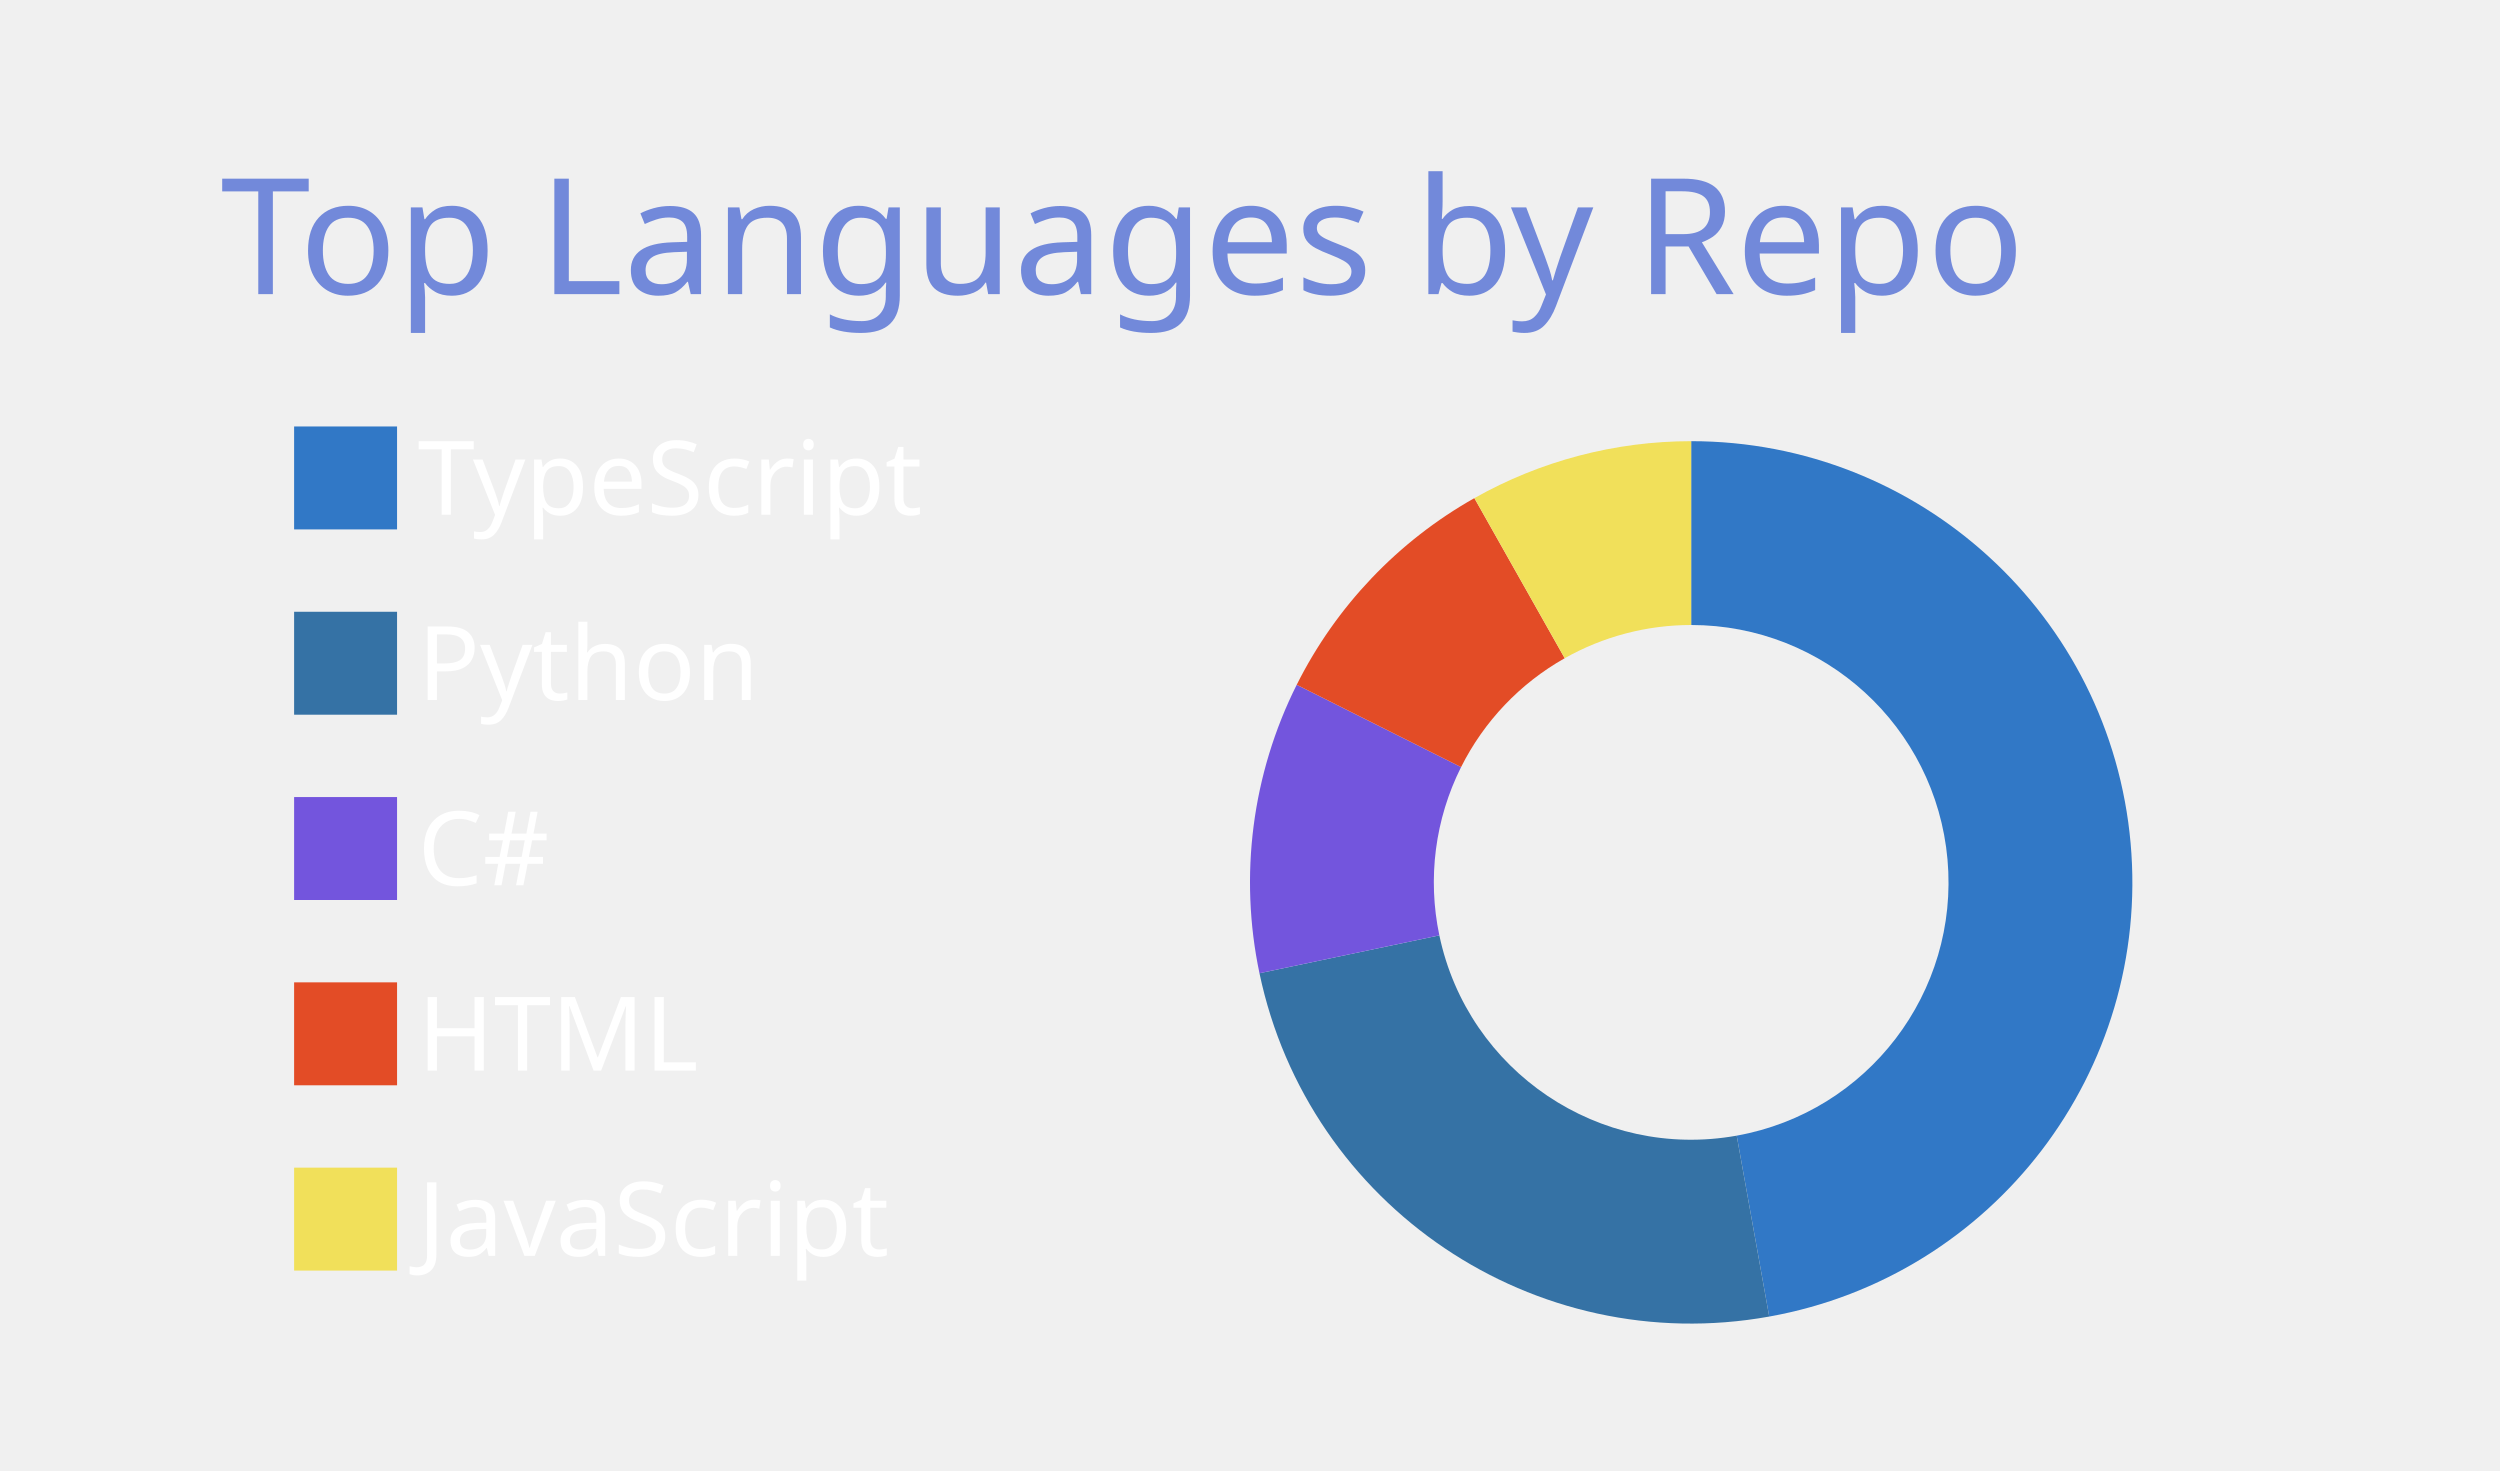
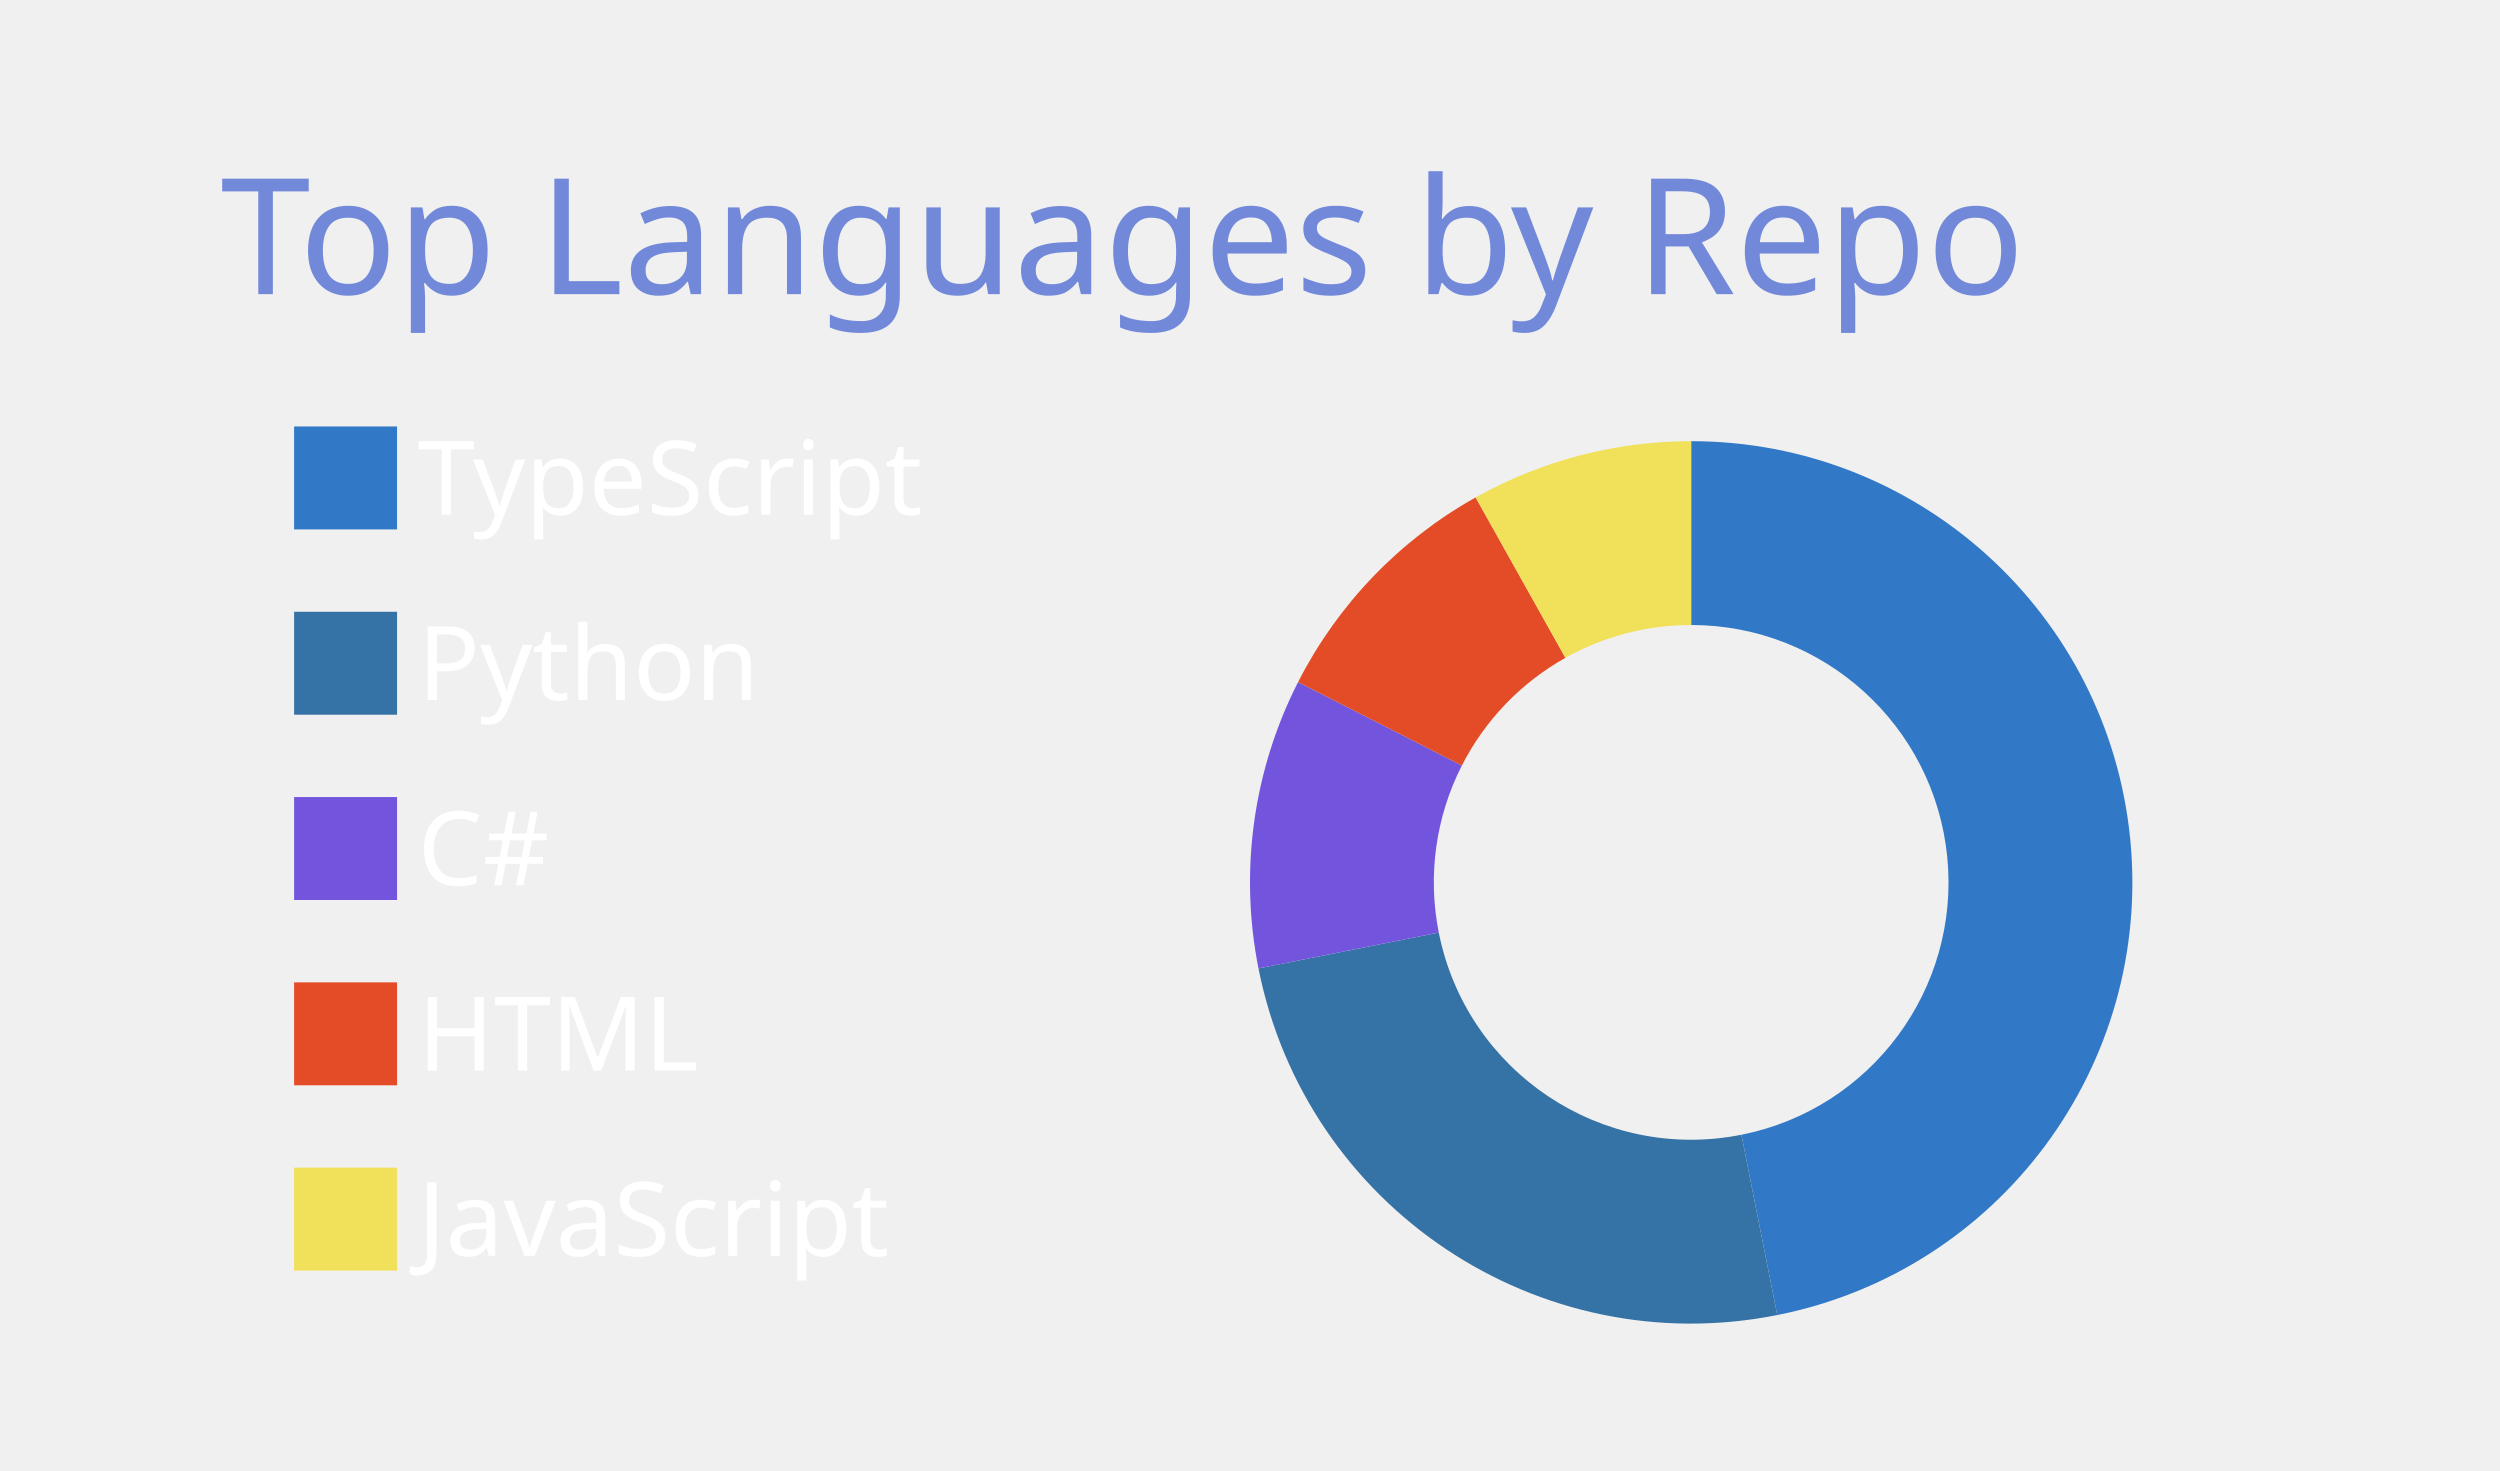
<svg xmlns="http://www.w3.org/2000/svg" width="340" height="200" viewBox="0 0 340 200">
  <style>* {
          font-family: 'Segoe UI', Ubuntu, "Helvetica Neue", Sans-Serif
        }</style>
  <g class="gpsc-root">
    <rect x="1" y="1" rx="5" ry="5" height="99%" width="99.412%" stroke="#000000" stroke-width="1" fill="#ffffff00" stroke-opacity="0" />
    <text x="30" y="40" class="gpsc-item" style="--gpsc-i: 0; font-size: 22px; fill: #7289da;">Top Languages by Repo</text>
    <g transform="translate(0,40)">
      <g transform="translate(40,0)">
        <rect y="18" width="14" height="14" class="gpsc-item" style="--gpsc-i: 0; stroke-width: 1px;" fill="#3178c6" stroke="#ffffff00" />
        <rect y="43.2" width="14" height="14" class="gpsc-item" style="--gpsc-i: 1; stroke-width: 1px;" fill="#3572A5" stroke="#ffffff00" />
        <rect y="68.4" width="14" height="14" class="gpsc-item" style="--gpsc-i: 2; stroke-width: 1px;" fill="#7355dd" stroke="#ffffff00" />
        <rect y="93.6" width="14" height="14" class="gpsc-item" style="--gpsc-i: 3; stroke-width: 1px;" fill="#e34c26" stroke="#ffffff00" />
        <rect y="118.8" width="14" height="14" class="gpsc-item" style="--gpsc-i: 4; stroke-width: 1px;" fill="#f1e05a" stroke="#ffffff00" />
        <text x="16.8" y="30" class="gpsc-item" style="--gpsc-i: 0; fill: #ffffff; font-size: 14px;">TypeScript</text>
        <text x="16.8" y="55.2" class="gpsc-item" style="--gpsc-i: 1; fill: #ffffff; font-size: 14px;">Python</text>
        <text x="16.8" y="80.4" class="gpsc-item" style="--gpsc-i: 2; fill: #ffffff; font-size: 14px;">C#</text>
        <text x="16.8" y="105.6" class="gpsc-item" style="--gpsc-i: 3; fill: #ffffff; font-size: 14px;">HTML</text>
        <text x="16.8" y="130.8" class="gpsc-item" style="--gpsc-i: 4; fill: #ffffff; font-size: 14px;">JavaScript</text>
      </g>
      <g transform="translate( 230, 80 )">
        <g class="arc" style="--gpsc-i: 0;">
-           <path d="M3.67394039744206e-15,-60A60,60,0,0,1,10.613,59.054L6.191,34.448A35,35,0,0,0,2.1431318985078682e-15,-35Z" style="fill: #3178c6; stroke-width: 2px;" stroke="#ffffff00" />
+           <path d="M3.67394039744206e-15,-60A60,60,0,0,1,11.705,58.847L6.828,34.327A35,35,0,0,0,2.1431318985078682e-15,-35Z" style="fill: #3178c6; stroke-width: 2px;" stroke="#ffffff00" />
        </g>
        <g class="arc" style="--gpsc-i: 1;">
-           <path d="M10.613,59.054A60,60,0,0,1,-58.713,12.359L-34.249,7.209A35,35,0,0,0,6.191,34.448Z" style="fill: #3572A5; stroke-width: 2px;" stroke="#ffffff00" />
+           <path d="M11.705,58.847A60,60,0,0,1,-58.847,11.705L-34.327,6.828A35,35,0,0,0,6.828,34.327Z" style="fill: #3572A5; stroke-width: 2px;" stroke="#ffffff00" />
        </g>
        <g class="arc" style="--gpsc-i: 2;">
-           <path d="M-58.713,12.359A60,60,0,0,1,-53.647,-26.869L-31.294,-15.674A35,35,0,0,0,-34.249,7.209Z" style="fill: #7355dd; stroke-width: 2px;" stroke="#ffffff00" />
+           <path d="M-58.847,11.705A60,60,0,0,1,-53.46,-27.239L-31.185,-15.89A35,35,0,0,0,-34.327,6.828Z" style="fill: #7355dd; stroke-width: 2px;" stroke="#ffffff00" />
        </g>
        <g class="arc" style="--gpsc-i: 3;">
-           <path d="M-53.647,-26.869A60,60,0,0,1,-29.485,-52.255L-17.2,-30.482A35,35,0,0,0,-31.294,-15.674Z" style="fill: #e34c26; stroke-width: 2px;" stroke="#ffffff00" />
+           <path d="M-53.46,-27.239A60,60,0,0,1,-29.317,-52.35L-17.102,-30.537A35,35,0,0,0,-31.185,-15.89Z" style="fill: #e34c26; stroke-width: 2px;" stroke="#ffffff00" />
        </g>
        <g class="arc" style="--gpsc-i: 4;">
-           <path d="M-29.485,-52.255A60,60,0,0,1,-1.1021821192326178e-14,-60L-6.429395695523604e-15,-35A35,35,0,0,0,-17.2,-30.482Z" style="fill: #f1e05a; stroke-width: 2px;" stroke="#ffffff00" />
+           <path d="M-29.317,-52.35A60,60,0,0,1,-1.1021821192326178e-14,-60L-6.429395695523604e-15,-35A35,35,0,0,0,-17.102,-30.537Z" style="fill: #f1e05a; stroke-width: 2px;" stroke="#ffffff00" />
        </g>
      </g>
    </g>
  </g>
</svg>
